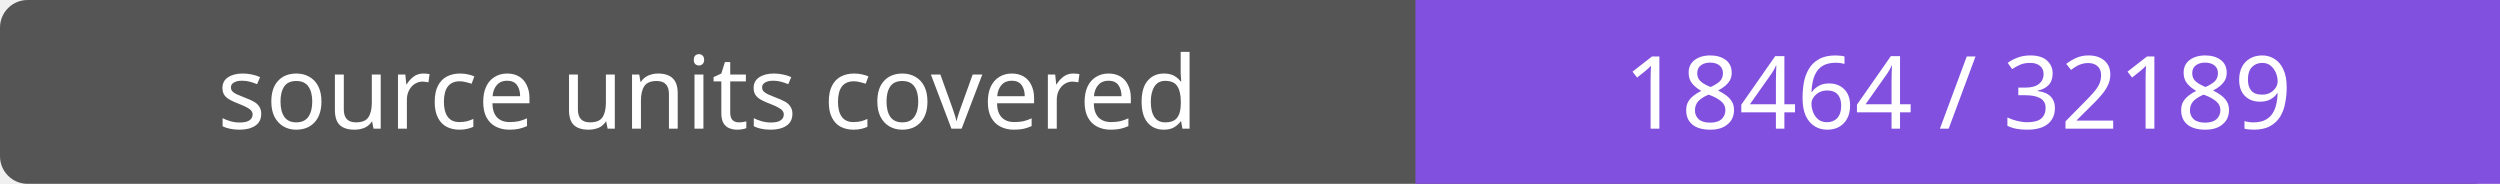
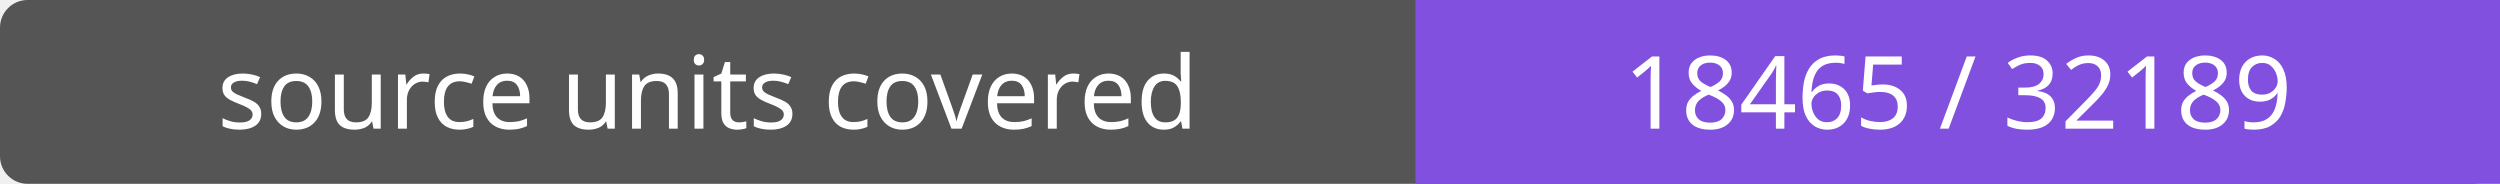
- <svg xmlns="http://www.w3.org/2000/svg" width="272" height="20" role="img" aria-label="source units covered: 18464 / 32189">
+ <svg xmlns="http://www.w3.org/2000/svg" width="272" height="20" role="img" aria-label="source units covered: 18465 / 32189">
  <rect width="272" height="20" rx="3" fill="#555" />
  <path fill="#8250df" d="M154 0h118v20H154z" />
  <g fill="#fff" text-anchor="middle" font-family="Verdana,sans-serif" font-size="11">
    <text x="77.0" y="14">source units covered</text>
-     <text x="213.0" y="14">18464 / 32189</text>
+     <text x="213.0" y="14">18465 / 32189</text>
  </g>
</svg>
